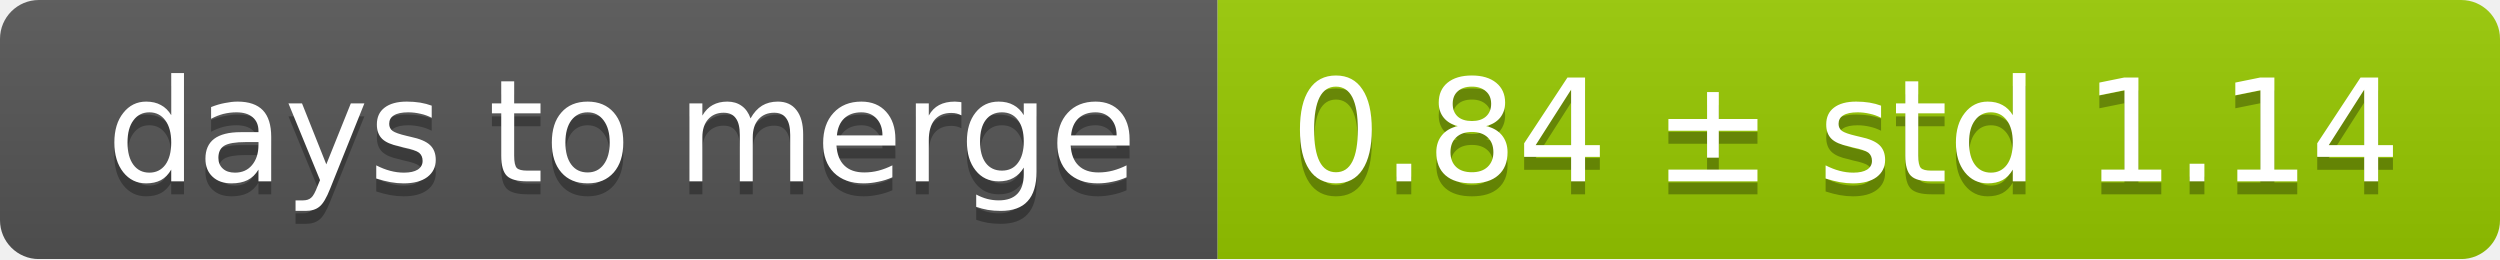
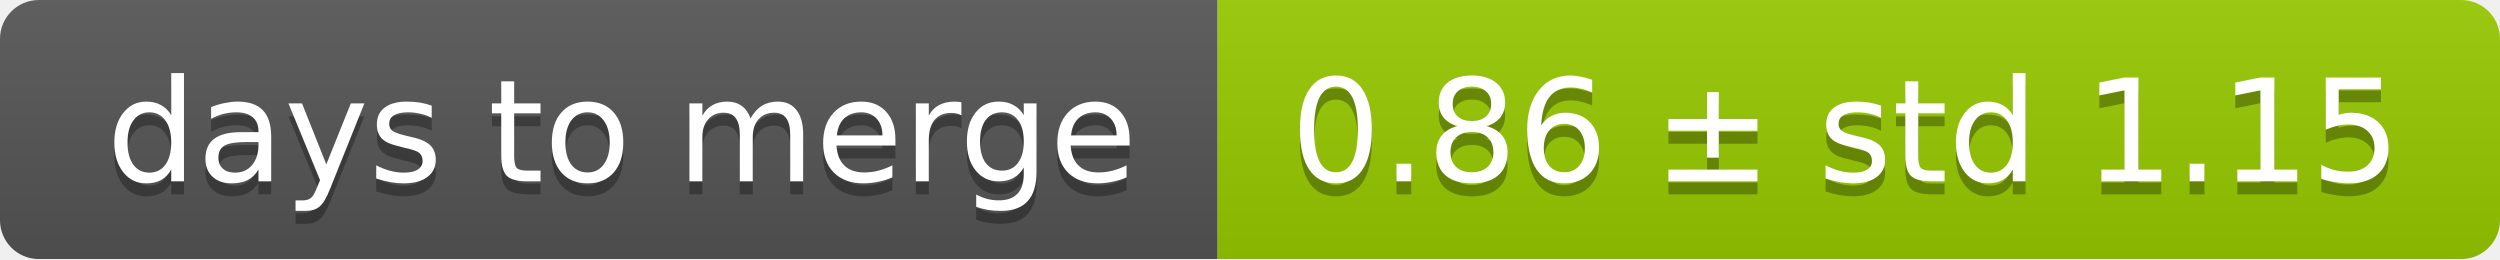
<svg xmlns="http://www.w3.org/2000/svg" width="193" height="20">
  <linearGradient id="smooth" x2="0" y2="100%">
    <stop offset="0" stop-color="#bbb" stop-opacity=".1" />
    <stop offset="1" stop-opacity=".1" />
  </linearGradient>
  <mask id="round">
    <rect width="193" height="20" rx="3" fill="#fff" />
  </mask>
  <g mask="url(#round)">
    <rect width="94" height="20" fill="#555" />
    <rect x="94" width="99" height="20" fill="#97ca00" />
    <rect width="193" height="20" fill="url(#smooth)" />
  </g>
  <g fill="#fff" text-anchor="middle" font-family="DejaVu Sans,Verdana,Geneva,sans-serif" font-size="11">
    <text x="48" y="15" fill="#010101" fill-opacity=".3">days to merge</text>
    <text x="48" y="14">days to merge</text>
-     <text x="142.5" y="15" fill="#010101" fill-opacity=".3">0.84 ± std 1.14</text>
-     <text x="142.5" y="14">0.84 ± std 1.14</text>
+     <text x="142.5" y="15" fill="#010101" fill-opacity=".3">0.86 ± std 1.15</text>
+     <text x="142.5" y="14">0.86 ± std 1.15</text>
  </g>
</svg>
